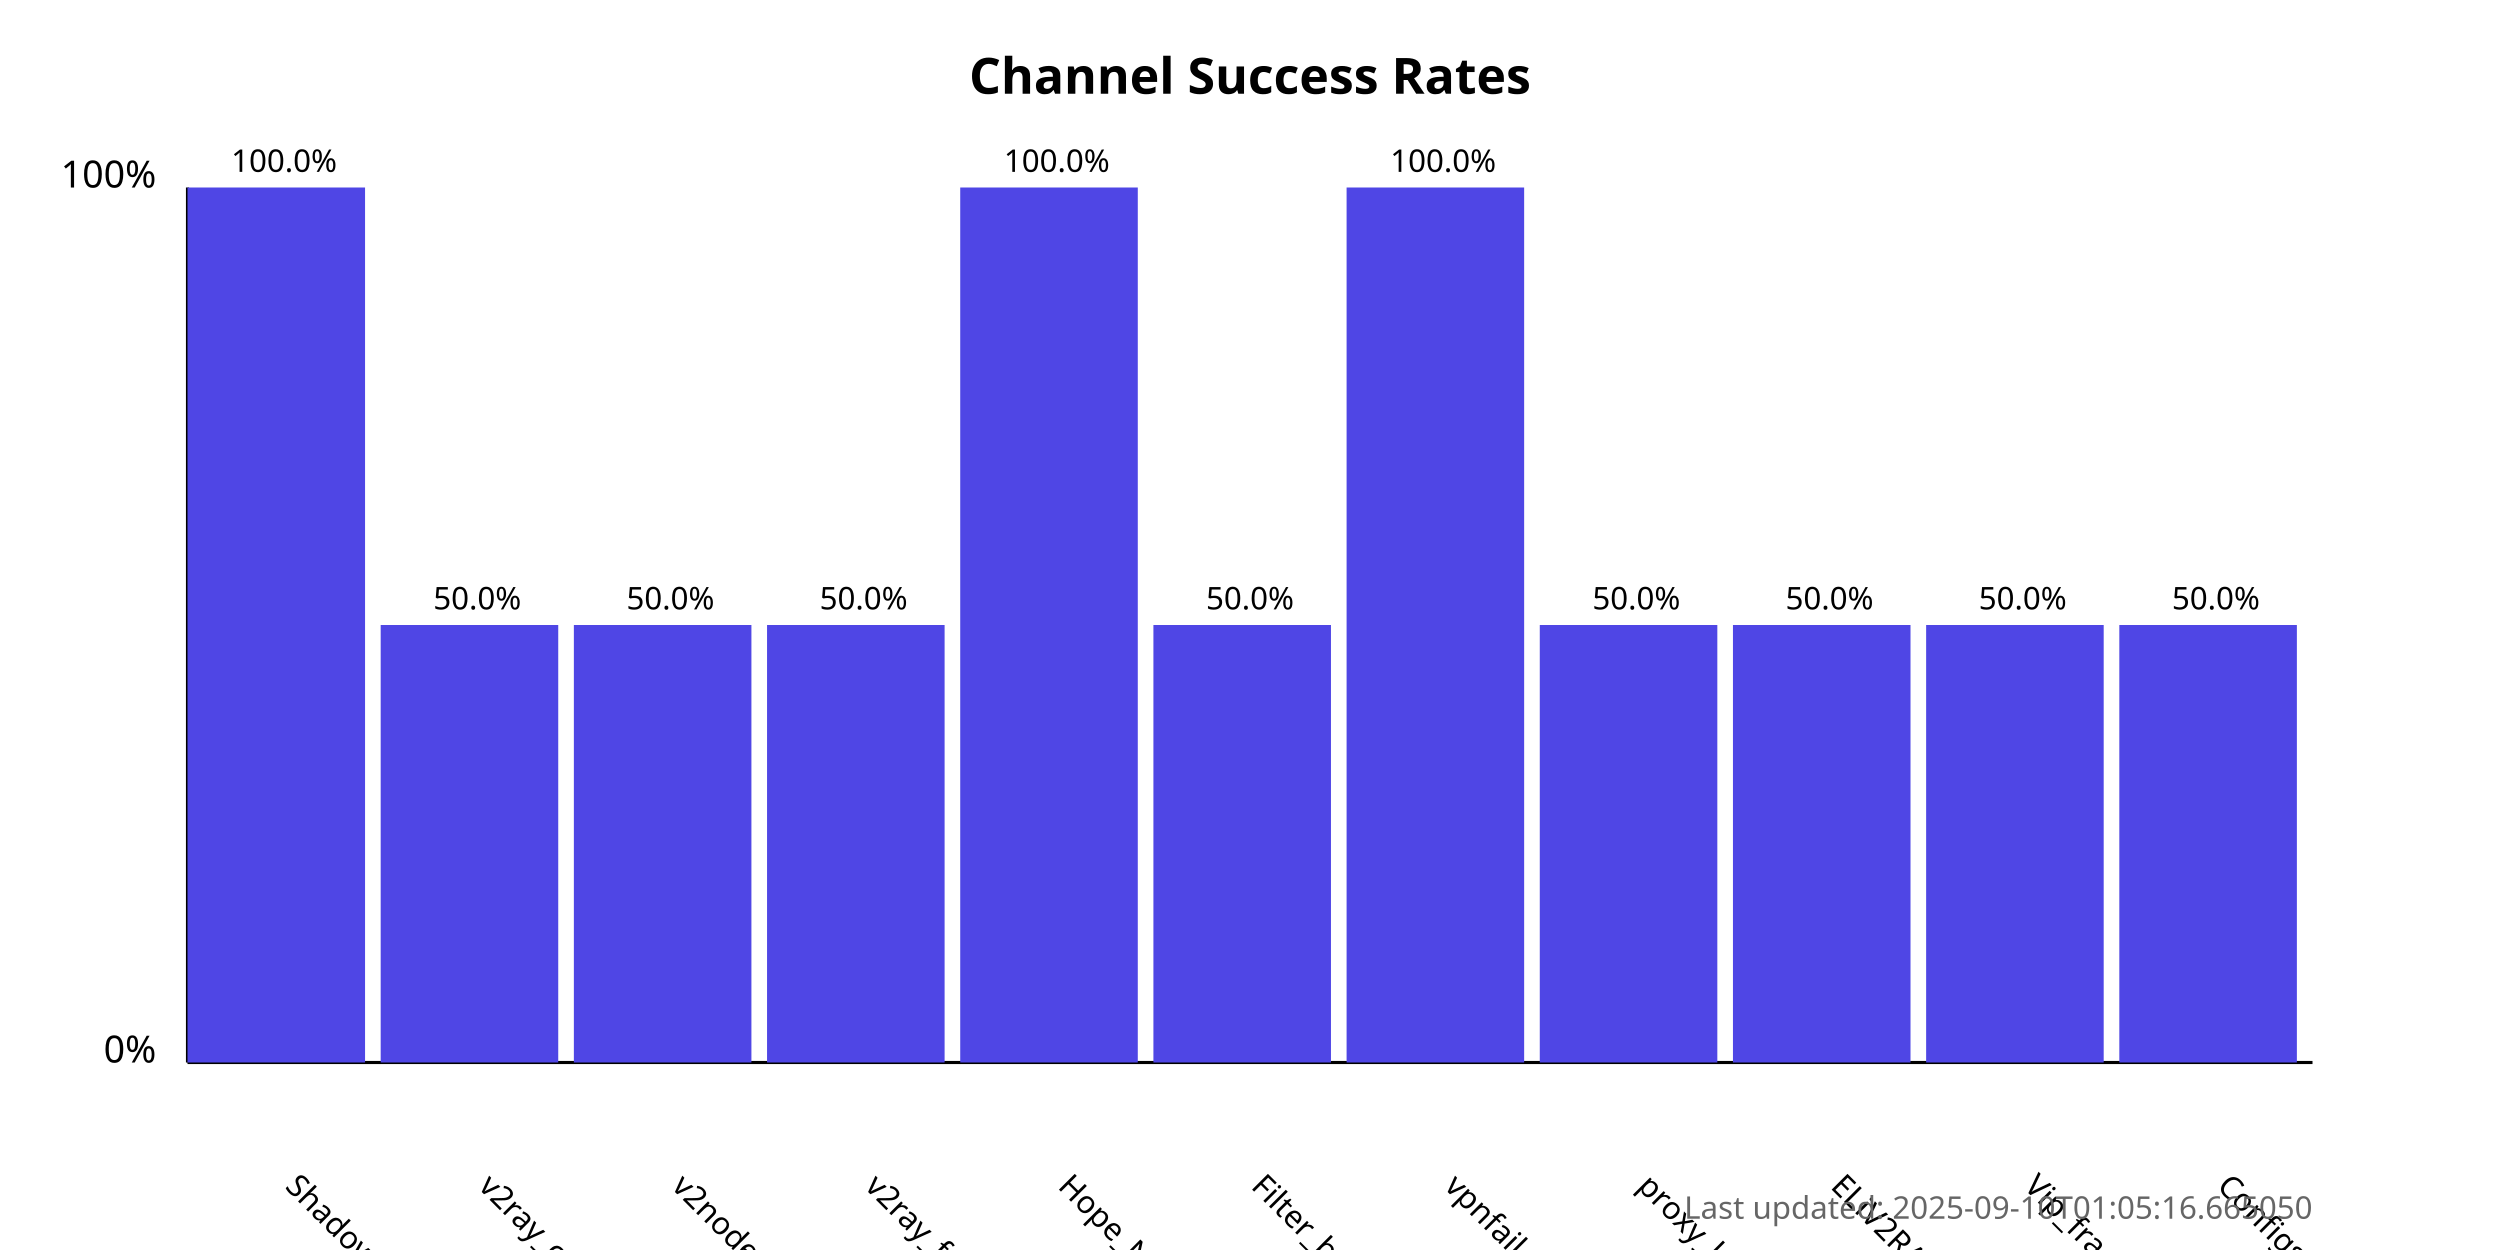
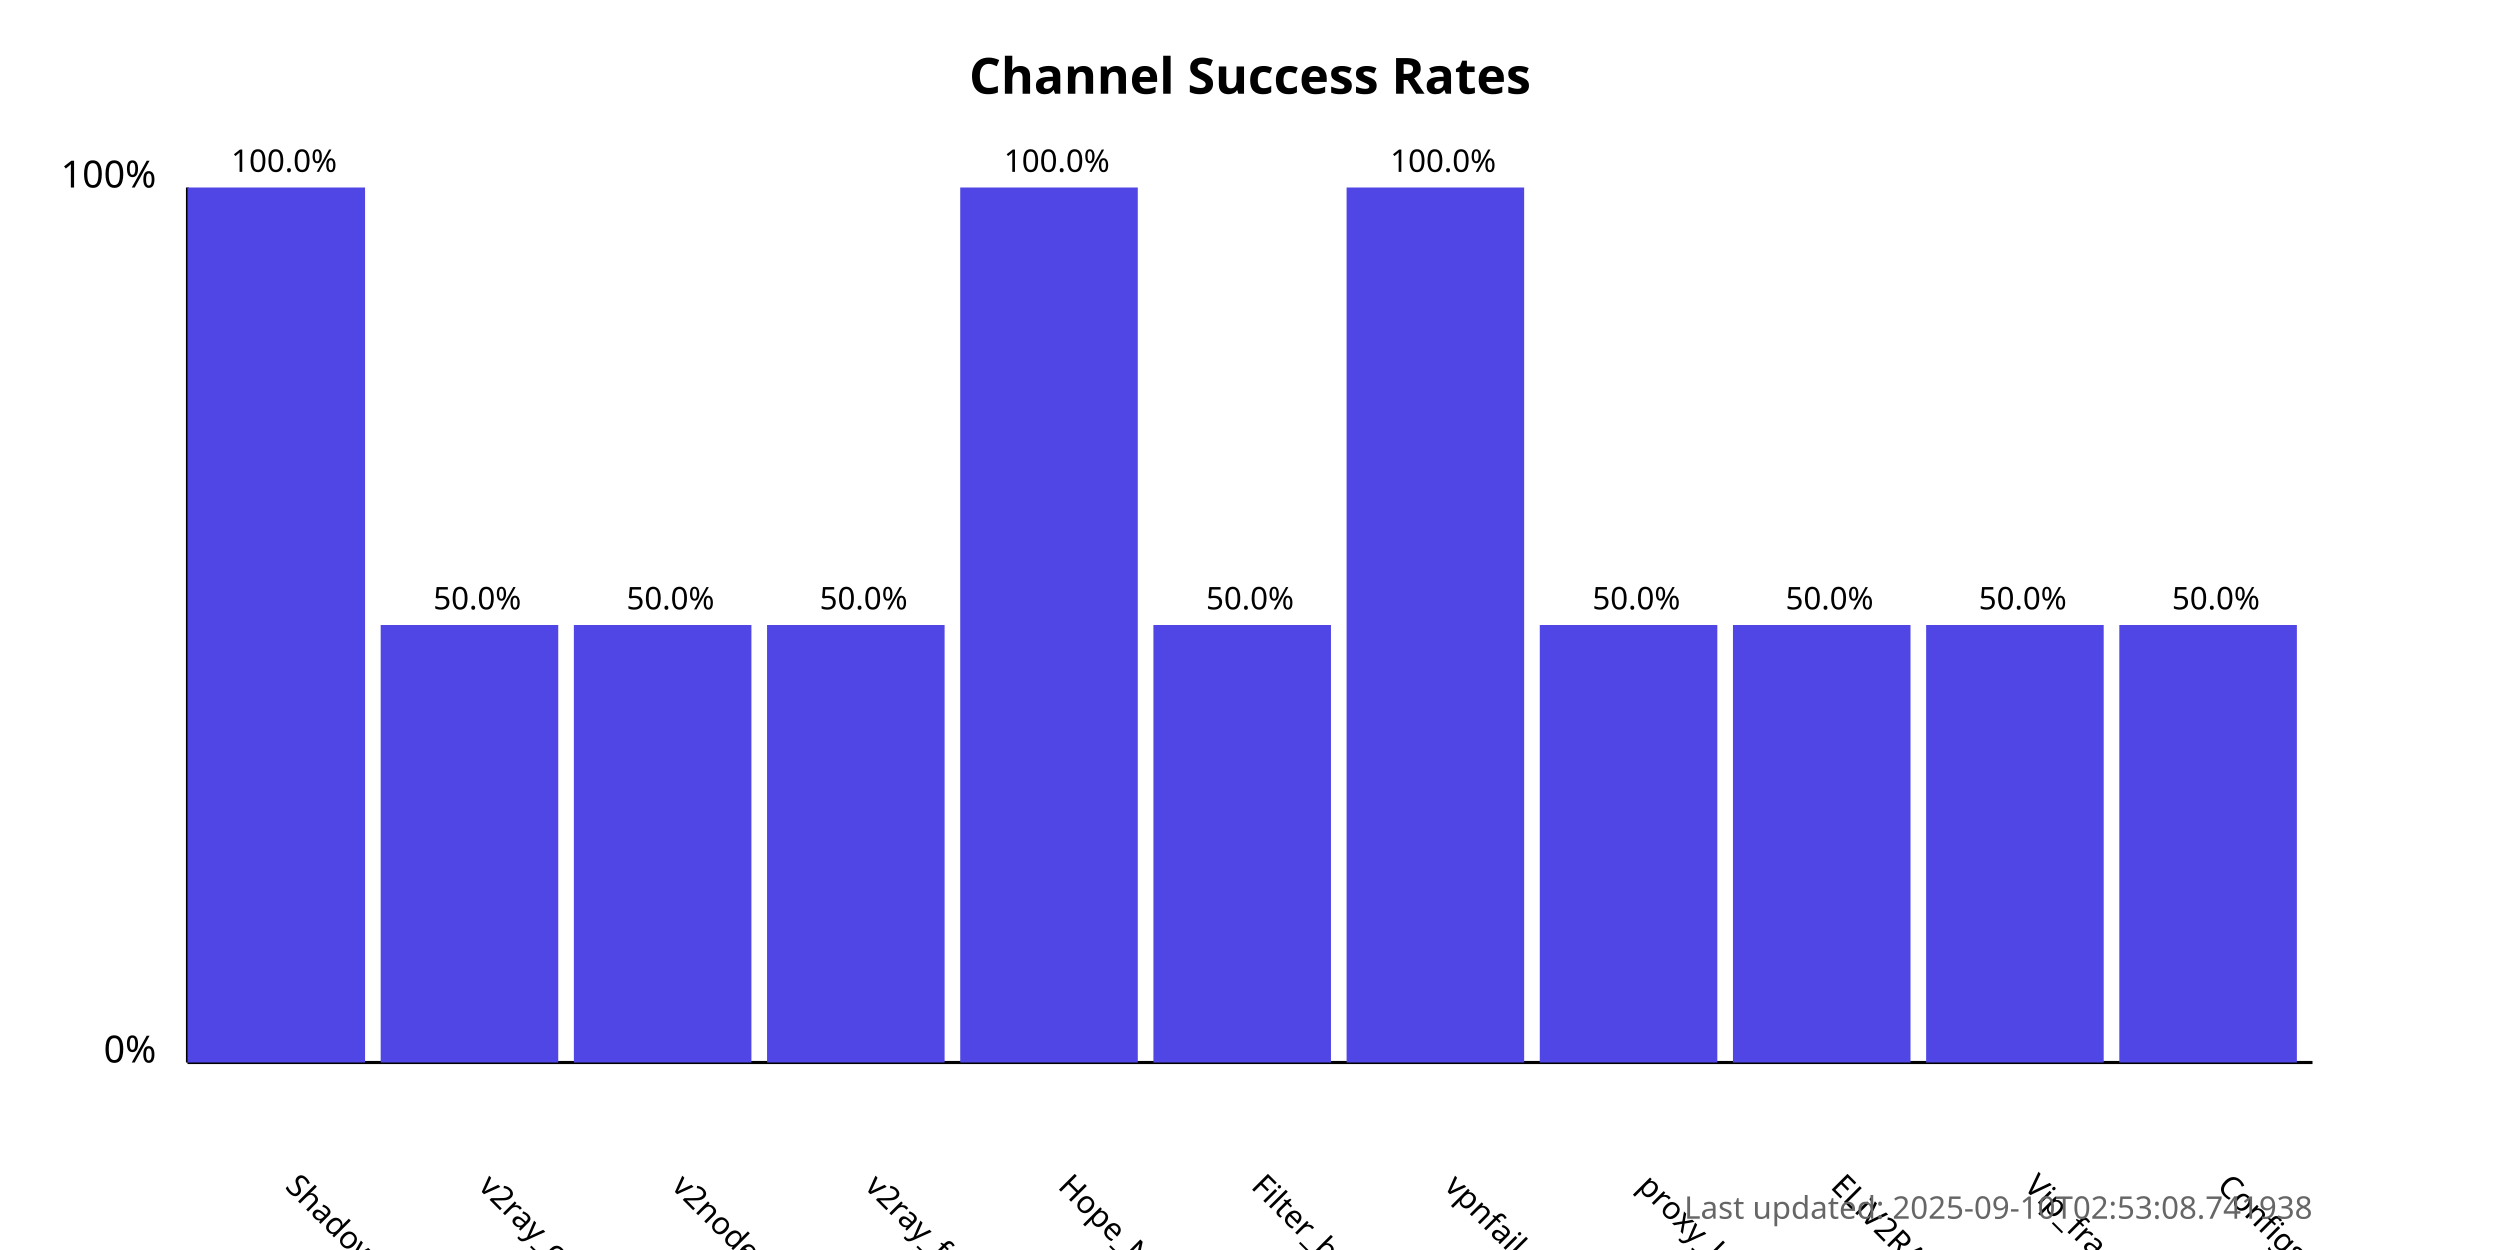
<svg xmlns="http://www.w3.org/2000/svg" width="800" height="400">
  <style>
            .chart-title { font: bold 16px sans-serif; }
            .axis-label { font: 12px sans-serif; }
            .tick-label { font: 10px sans-serif; }
            .bar { fill: #4f46e5; }
            .bar:hover { fill: #6366f1; }
            .timestamp { font: 10px sans-serif; fill: #666; }
        </style>
  <text x="400.0" y="30" text-anchor="middle" class="chart-title">
            Channel Success Rates
        </text>
  <line x1="60" y1="340" x2="60" y2="60" stroke="black" stroke-width="1" />
  <line x1="60" y1="340" x2="740" y2="340" stroke="black" stroke-width="1" />
  <text x="50" y="340" text-anchor="end" class="axis-label">0%</text>
  <text x="50" y="60" text-anchor="end" class="axis-label">100%</text>
  <g>
    <rect x="60" y="60.0" width="56.818" height="280.0" class="bar" />
    <text x="90.909" y="380" transform="rotate(45, 90.90909, 380)" text-anchor="start" class="tick-label">
                ShadowProxy66
            </text>
    <text x="90.909" y="55.0" text-anchor="middle" class="tick-label">
                100.0%
            </text>
  </g>
  <g>
    <rect x="121.818" y="200.0" width="56.818" height="140.0" class="bar" />
    <text x="152.727" y="380" transform="rotate(45, 152.7273, 380)" text-anchor="start" class="tick-label">
                v2ray_configs_pool
            </text>
    <text x="152.727" y="195.0" text-anchor="middle" class="tick-label">
                50.0%
            </text>
  </g>
  <g>
    <rect x="183.636" y="200.0" width="56.818" height="140.0" class="bar" />
    <text x="214.545" y="380" transform="rotate(45, 214.5455, 380)" text-anchor="start" class="tick-label">
                v2nodes
            </text>
    <text x="214.545" y="195.0" text-anchor="middle" class="tick-label">
                50.0%
            </text>
  </g>
  <g>
    <rect x="245.455" y="200.0" width="56.818" height="140.0" class="bar" />
    <text x="276.364" y="380" transform="rotate(45, 276.3636, 380)" text-anchor="start" class="tick-label">
                v2ray_free_conf
            </text>
    <text x="276.364" y="195.0" text-anchor="middle" class="tick-label">
                50.0%
            </text>
  </g>
  <g>
    <rect x="307.273" y="60.0" width="56.818" height="280.0" class="bar" />
    <text x="338.182" y="380" transform="rotate(45, 338.1818, 380)" text-anchor="start" class="tick-label">
                Hope_Net
            </text>
    <text x="338.182" y="55.0" text-anchor="middle" class="tick-label">
                100.0%
            </text>
  </g>
  <g>
    <rect x="369.091" y="200.0" width="56.818" height="140.0" class="bar" />
    <text x="400.0" y="380" transform="rotate(45, 400.0, 380)" text-anchor="start" class="tick-label">
                Filter_breaker
            </text>
    <text x="400.0" y="195.0" text-anchor="middle" class="tick-label">
                50.0%
            </text>
  </g>
  <g>
    <rect x="430.909" y="60.0" width="56.818" height="280.0" class="bar" />
    <text x="461.818" y="380" transform="rotate(45, 461.8182, 380)" text-anchor="start" class="tick-label">
                vpnfail_vless
            </text>
    <text x="461.818" y="55.0" text-anchor="middle" class="tick-label">
                100.0%
            </text>
  </g>
  <g>
    <rect x="492.727" y="200.0" width="56.818" height="140.0" class="bar" />
    <text x="523.636" y="380" transform="rotate(45, 523.6364, 380)" text-anchor="start" class="tick-label">
                proxy_kafee
            </text>
    <text x="523.636" y="195.0" text-anchor="middle" class="tick-label">
                50.0%
            </text>
  </g>
  <g>
    <rect x="554.545" y="200.0" width="56.818" height="140.0" class="bar" />
    <text x="585.455" y="380" transform="rotate(45, 585.4545, 380)" text-anchor="start" class="tick-label">
                ELiV2RAY
            </text>
    <text x="585.455" y="195.0" text-anchor="middle" class="tick-label">
                50.0%
            </text>
  </g>
  <g>
    <rect x="616.364" y="200.0" width="56.818" height="140.0" class="bar" />
    <text x="647.273" y="380" transform="rotate(45, 647.2727, 380)" text-anchor="start" class="tick-label">
                Vip_fragment_v2ray
            </text>
    <text x="647.273" y="195.0" text-anchor="middle" class="tick-label">
                50.0%
            </text>
  </g>
  <g>
    <rect x="678.182" y="200.0" width="56.818" height="140.0" class="bar" />
    <text x="709.091" y="380" transform="rotate(45, 709.0909, 380)" text-anchor="start" class="tick-label">
                ConfigsHubPlus
            </text>
    <text x="709.091" y="195.0" text-anchor="middle" class="tick-label">
                50.0%
            </text>
  </g>
  <text x="740" y="390" text-anchor="end" class="timestamp">
-             Last updated: 2025-09-10T01:05:16.665050
+             Last updated: 2025-09-10T02:53:08.741938
        </text>
</svg>
